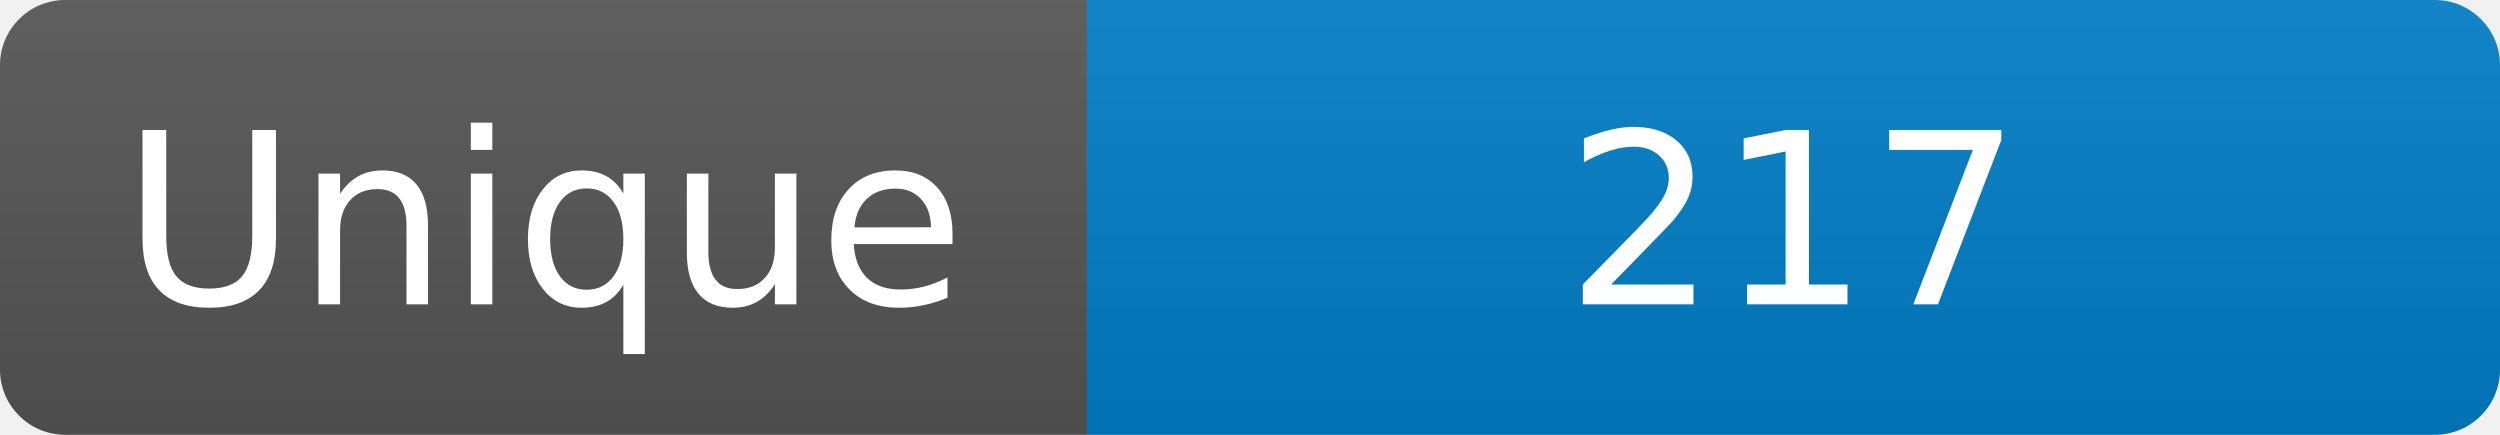
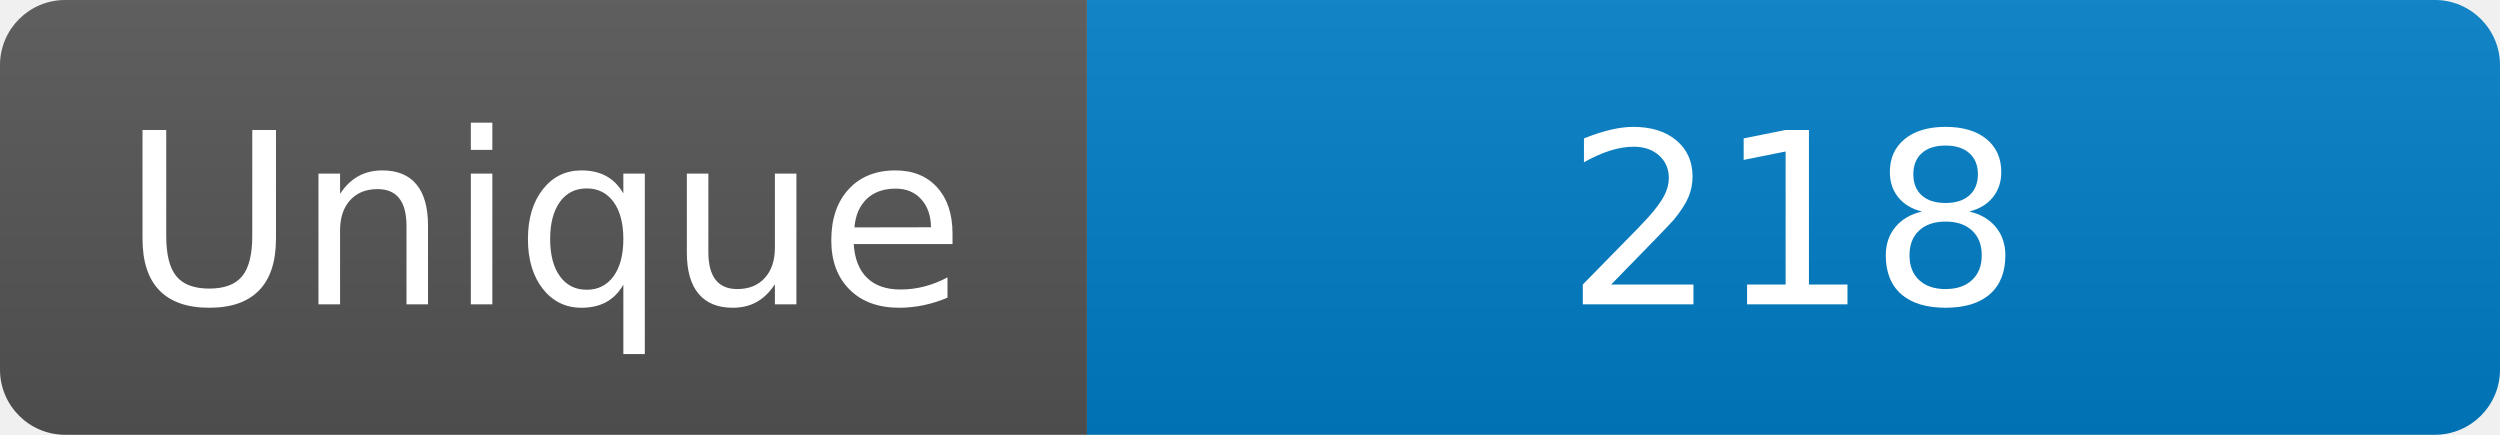
<svg xmlns="http://www.w3.org/2000/svg" width="115" height="20" role="img" aria-label="Maintained?: yes">
  <linearGradient id="s" x2="0" y2="100%">
    <stop offset="0" stop-color="#bbb" stop-opacity=".1" />
    <stop offset="1" stop-opacity=".1" />
  </linearGradient>
  <clipPath id="r">
    <rect width="115" height="20" rx="3" fill="#fff" />
  </clipPath>
  <g clip-path="url(#r)">
    <rect width="50" height="20" fill="#555" />
    <rect x="50" width="160" height="20" fill="#007ec6" />
    <rect width="115" height="20" fill="url(#s)" />
  </g>
  <g fill="#fff" text-anchor="middle" font-family="Verdana,Geneva,DejaVu Sans,sans-serif" font-size="110">
    <text x="250" y="140" transform="scale(.1)" fill="#fff">Unique</text>
-     <text x="825" y="140" transform="scale(.1)" fill="#fff">217</text>
+     <text x="825" y="140" transform="scale(.1)" fill="#fff">218</text>
  </g>
</svg>
